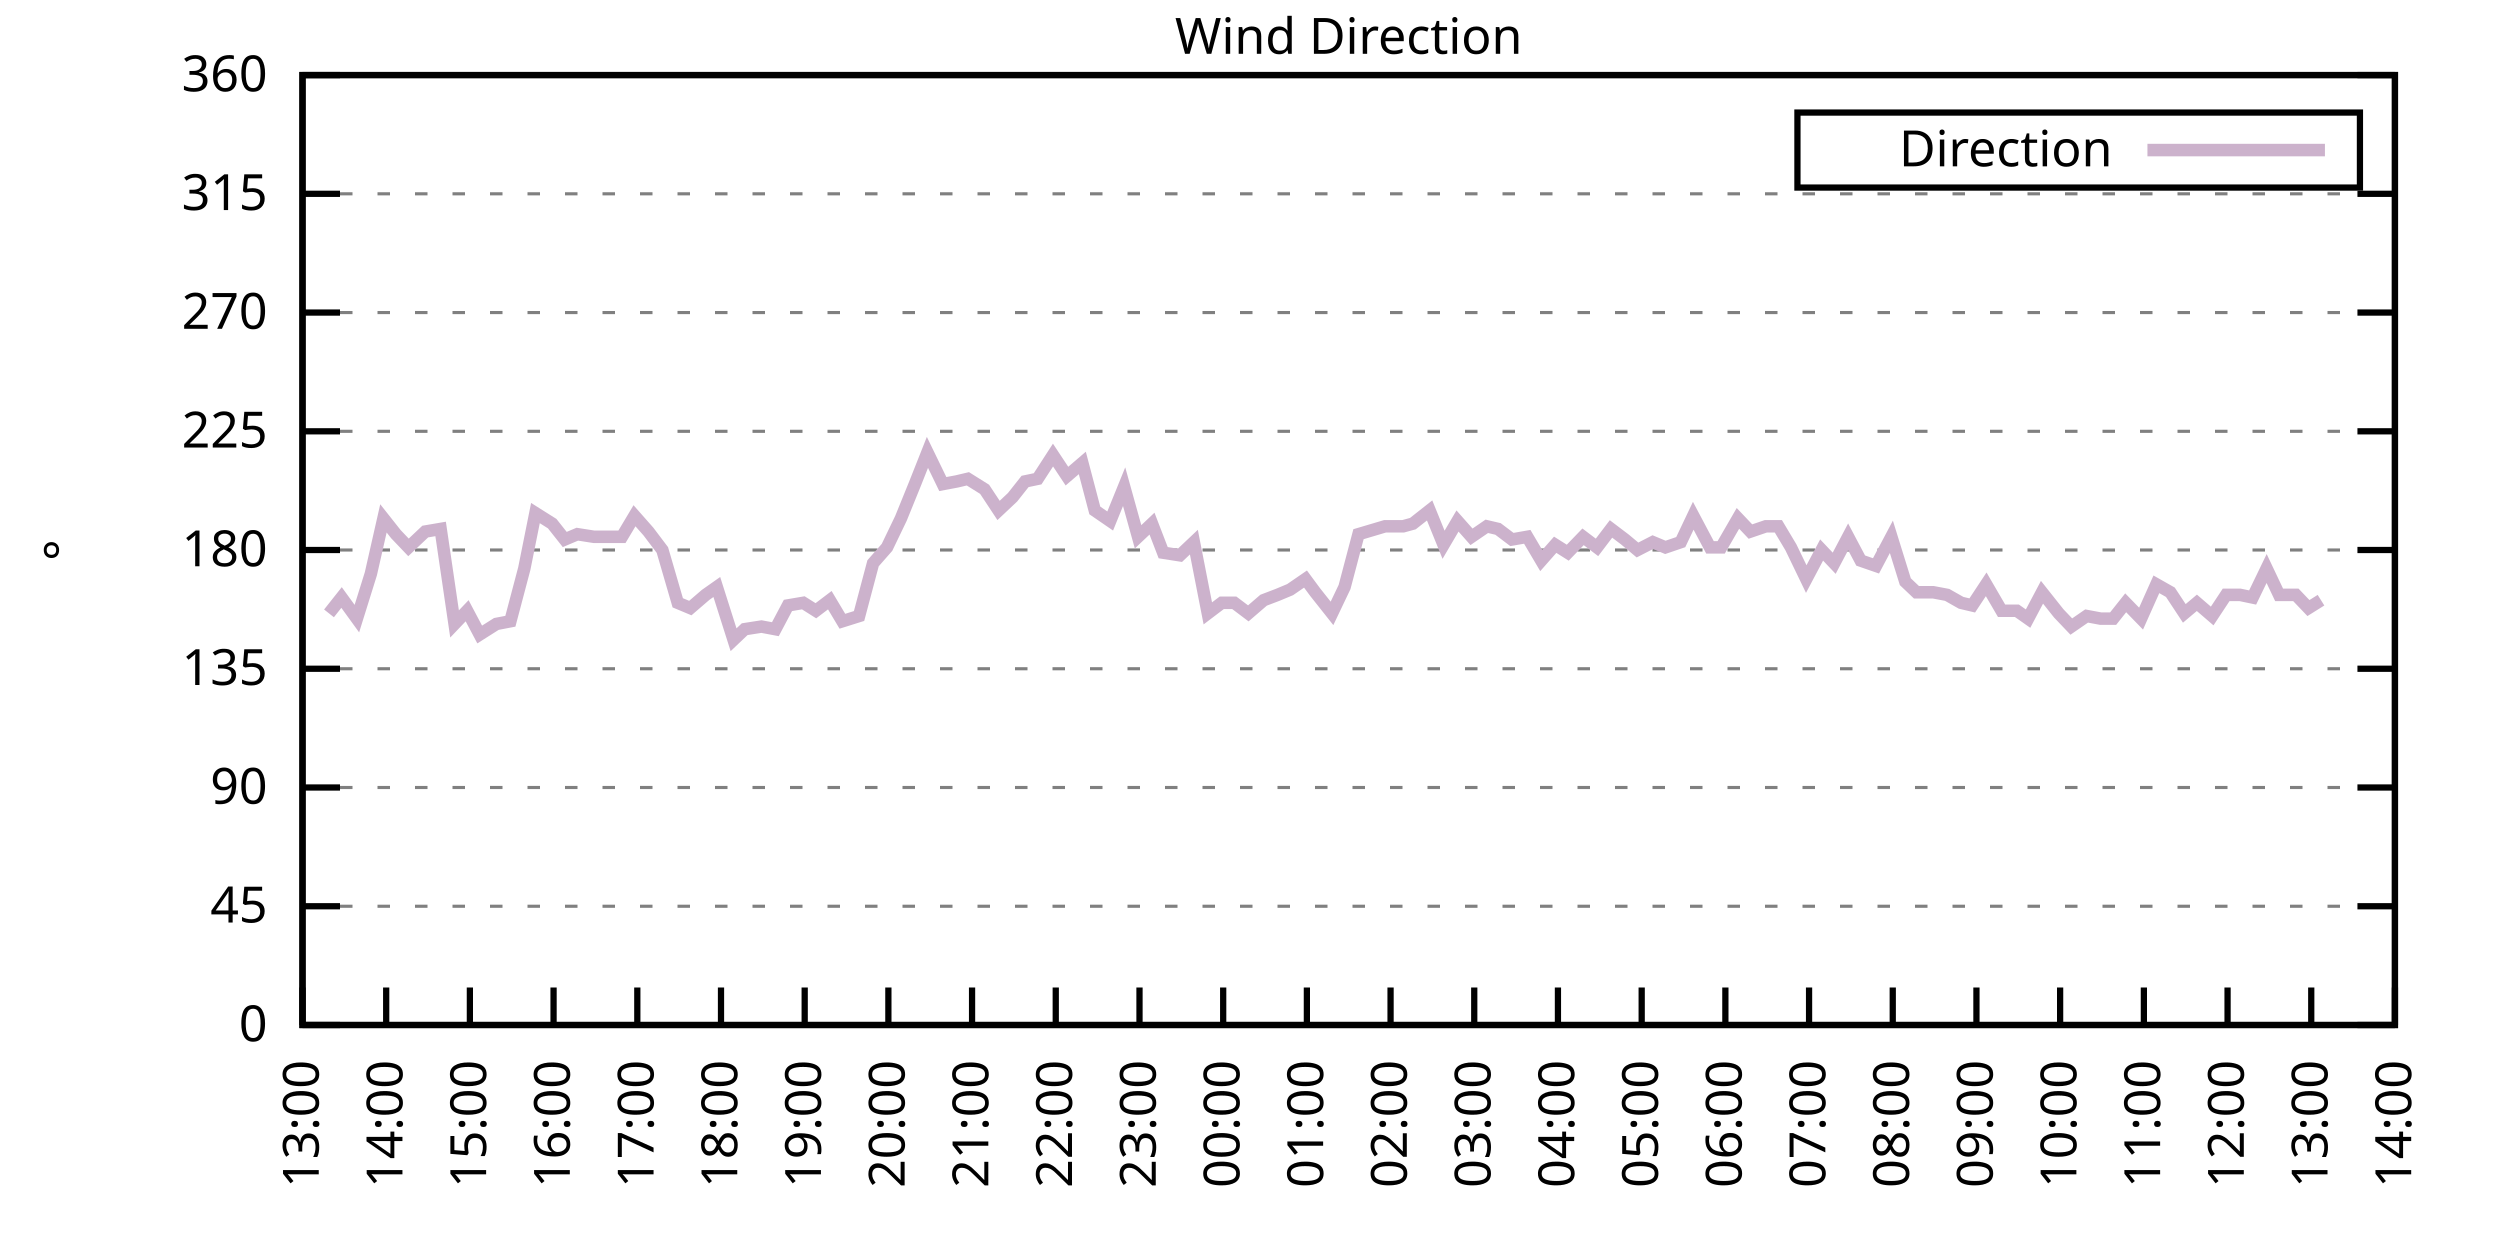
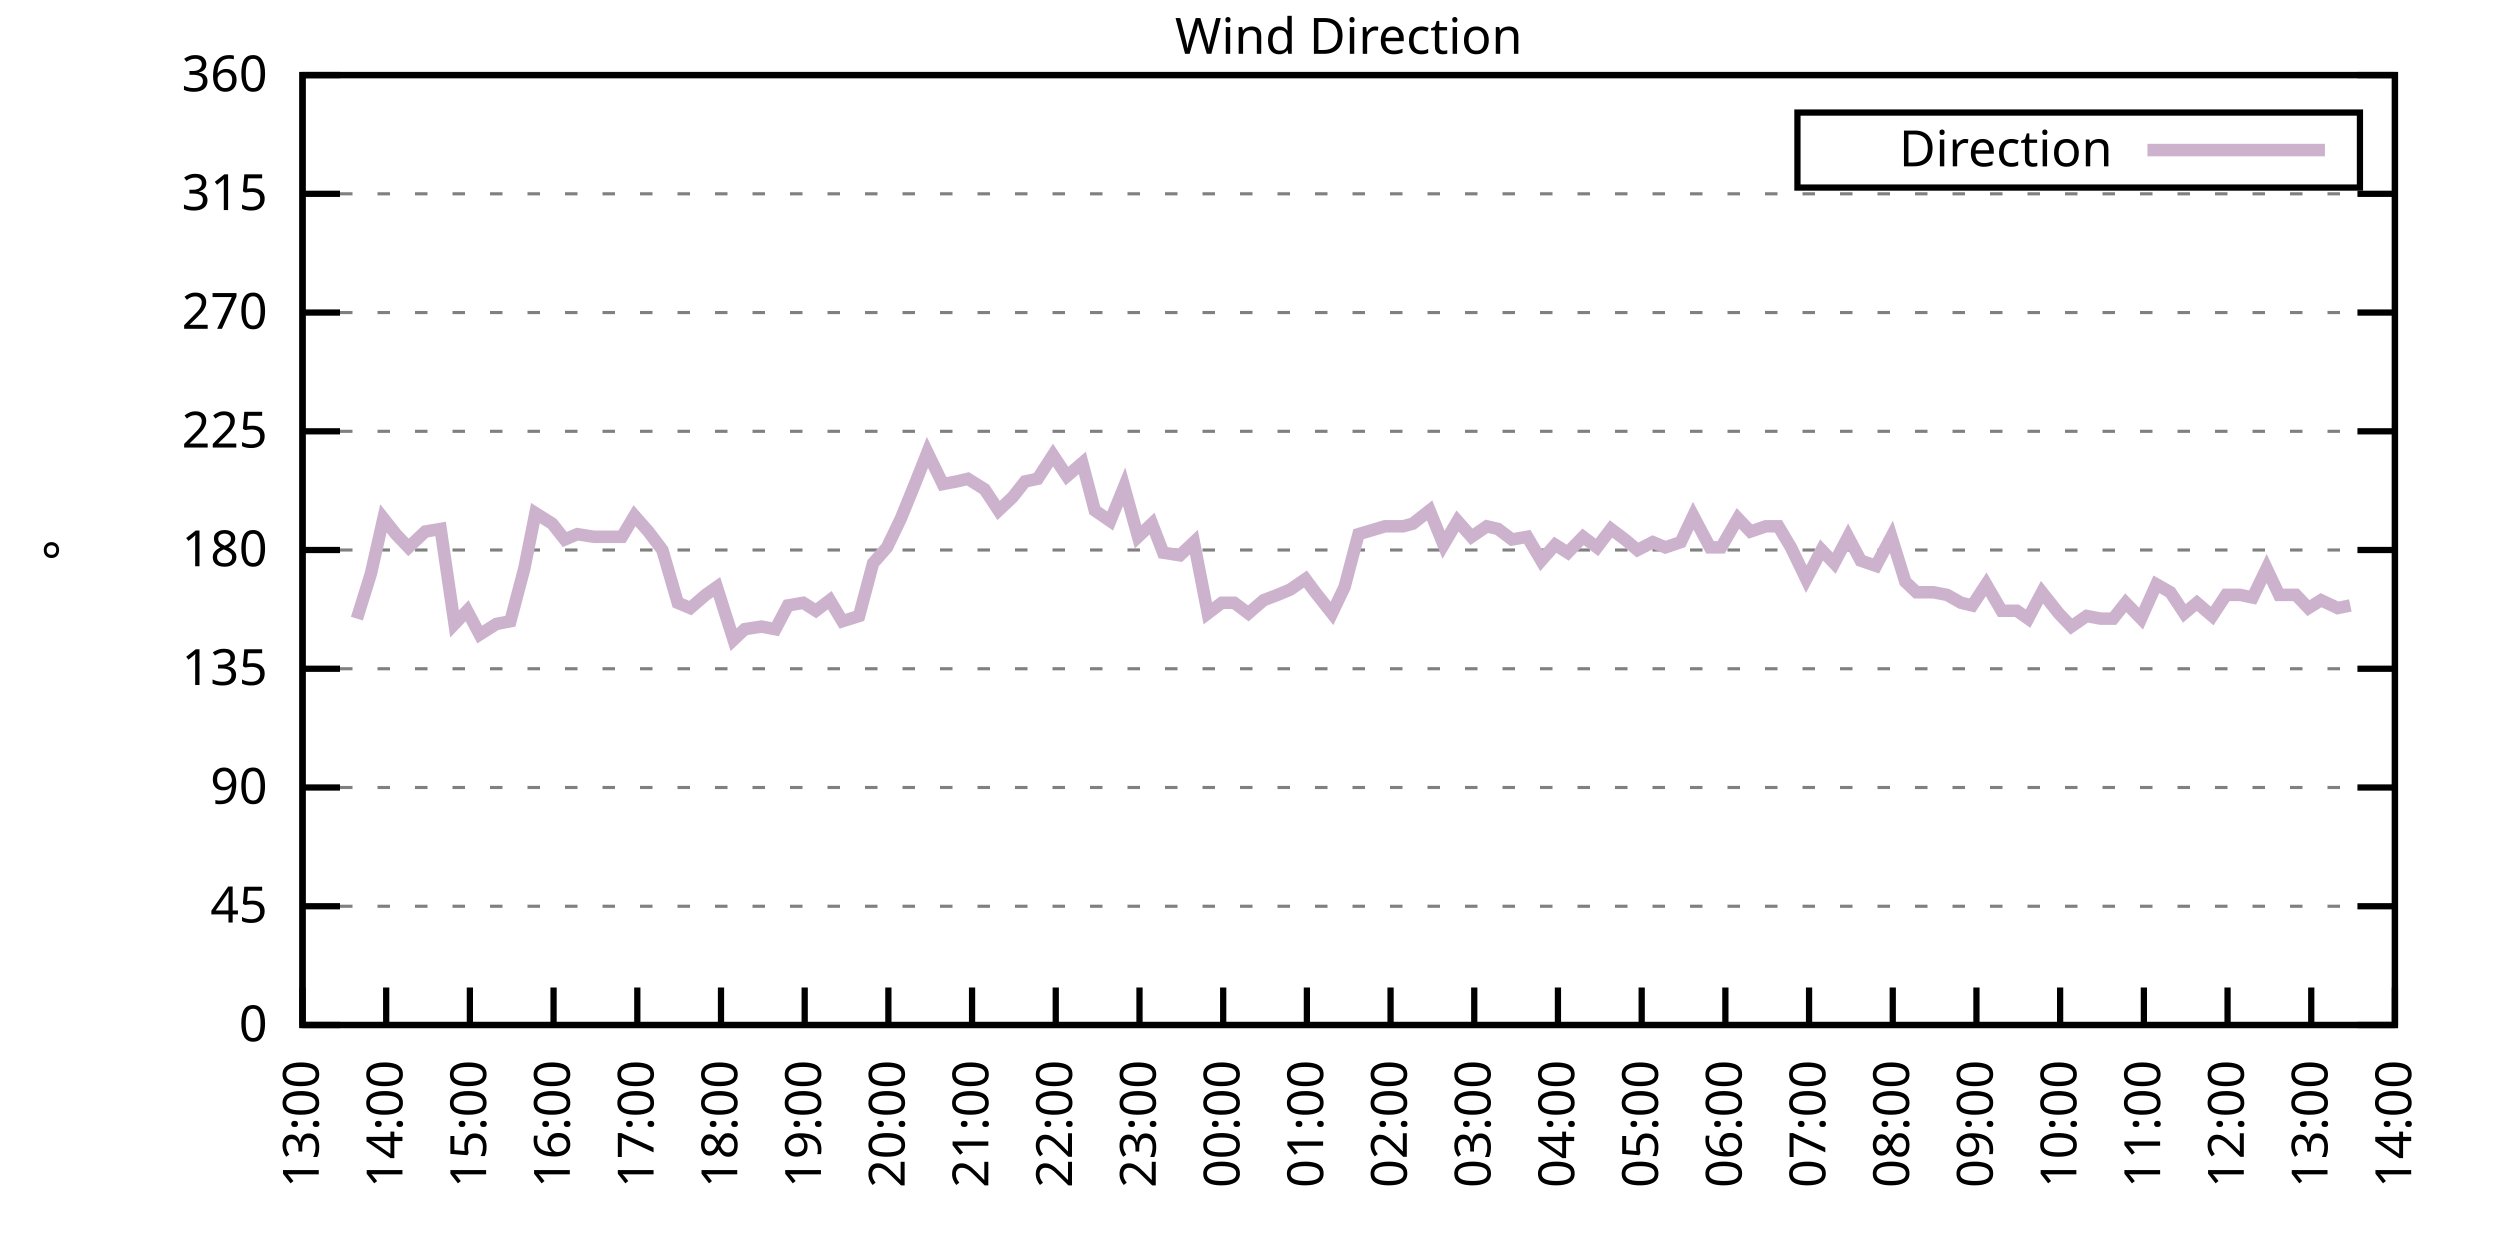
<svg xmlns="http://www.w3.org/2000/svg" xmlns:xlink="http://www.w3.org/1999/xlink" width="400" height="200" viewBox="0 0 400 200">
  <g id="gnuplot_canvas">
    <rect x="0" y="0" width="400" height="200" fill="none" />
    <defs>
      <circle id="gpDot" r="0.5" stroke-width="0.5" stroke="currentColor" />
      <path id="gpPt0" stroke-width="0.333" stroke="currentColor" d="M-1,0 h2 M0,-1 v2" />
      <path id="gpPt1" stroke-width="0.333" stroke="currentColor" d="M-1,-1 L1,1 M1,-1 L-1,1" />
      <path id="gpPt2" stroke-width="0.333" stroke="currentColor" d="M-1,0 L1,0 M0,-1 L0,1 M-1,-1 L1,1 M-1,1 L1,-1" />
      <rect id="gpPt3" stroke-width="0.333" stroke="currentColor" x="-1" y="-1" width="2" height="2" />
      <rect id="gpPt4" stroke-width="0.333" stroke="currentColor" fill="currentColor" x="-1" y="-1" width="2" height="2" />
      <circle id="gpPt5" stroke-width="0.333" stroke="currentColor" cx="0" cy="0" r="1" />
      <use xlink:href="#gpPt5" id="gpPt6" fill="currentColor" stroke="none" />
      <path id="gpPt7" stroke-width="0.333" stroke="currentColor" d="M0,-1.33 L-1.33,0.67 L1.33,0.67 z" />
      <use xlink:href="#gpPt7" id="gpPt8" fill="currentColor" stroke="none" />
      <use xlink:href="#gpPt7" id="gpPt9" stroke="currentColor" transform="rotate(180)" />
      <use xlink:href="#gpPt9" id="gpPt10" fill="currentColor" stroke="none" />
      <use xlink:href="#gpPt3" id="gpPt11" stroke="currentColor" transform="rotate(45)" />
      <use xlink:href="#gpPt11" id="gpPt12" fill="currentColor" stroke="none" />
      <path id="gpPt13" stroke-width="0.333" stroke="currentColor" d="M0,1.330 L1.265,0.411 L0.782,-1.067 L-0.782,-1.076 L-1.265,0.411 z" />
      <use xlink:href="#gpPt13" id="gpPt14" fill="currentColor" stroke="none" />
      <filter id="textbox" filterUnits="objectBoundingBox" x="0" y="0" height="1" width="1">
        <feFlood flood-color="white" flood-opacity="1" result="bgnd" />
        <feComposite in="SourceGraphic" in2="bgnd" operator="atop" />
      </filter>
      <filter id="greybox" filterUnits="objectBoundingBox" x="0" y="0" height="1" width="1">
        <feFlood flood-color="lightgrey" flood-opacity="1" result="grey" />
        <feComposite in="SourceGraphic" in2="grey" operator="atop" />
      </filter>
    </defs>
    <g fill="none" color="white" stroke="currentColor" stroke-width="1.00" stroke-linecap="butt" stroke-linejoin="miter">
</g>
    <g fill="none" color="black" stroke="currentColor" stroke-width="1.00" stroke-linecap="butt" stroke-linejoin="miter">
      <g stroke="none" shape-rendering="crispEdges">
        <polygon fill="rgb(255, 255, 255)" points="48.40,164.00 383.18,164.00 383.18,12.02 48.40,12.02 " />
      </g>
    </g>
    <g fill="none" color="black" stroke="currentColor" stroke-width="1.00" stroke-linecap="butt" stroke-linejoin="miter">
</g>
    <g fill="none" color="black" stroke="black" stroke-width="0.50" stroke-linecap="butt" stroke-linejoin="miter">
</g>
    <g fill="none" color="gray" stroke="currentColor" stroke-width="0.50" stroke-linecap="butt" stroke-linejoin="miter">
      <path stroke="gray" stroke-dasharray="2,4" class="gridline" d="M48.40,164.00 L383.19,164.00  " />
    </g>
    <g fill="none" color="gray" stroke="gray" stroke-width="1.00" stroke-linecap="butt" stroke-linejoin="miter">
</g>
    <g fill="none" color="black" stroke="currentColor" stroke-width="1.00" stroke-linecap="butt" stroke-linejoin="miter">
      <path stroke="black" d="M48.40,164.00 L54.40,164.00 M383.19,164.00 L377.19,164.00  " />
      <g transform="translate(42.80,166.60)" stroke="none" fill="black" font-family="Sans" font-size="8.00" text-anchor="end">
        <text>
          <tspan font-family="Sans"> 0</tspan>
        </text>
      </g>
    </g>
    <g fill="none" color="black" stroke="currentColor" stroke-width="1.00" stroke-linecap="butt" stroke-linejoin="miter">
</g>
    <g fill="none" color="black" stroke="black" stroke-width="0.50" stroke-linecap="butt" stroke-linejoin="miter">
</g>
    <g fill="none" color="gray" stroke="currentColor" stroke-width="0.50" stroke-linecap="butt" stroke-linejoin="miter">
      <path stroke="gray" stroke-dasharray="2,4" class="gridline" d="M48.40,145.00 L383.19,145.00  " />
    </g>
    <g fill="none" color="gray" stroke="gray" stroke-width="1.00" stroke-linecap="butt" stroke-linejoin="miter">
</g>
    <g fill="none" color="black" stroke="currentColor" stroke-width="1.00" stroke-linecap="butt" stroke-linejoin="miter">
      <path stroke="black" d="M48.40,145.00 L54.40,145.00 M383.19,145.00 L377.19,145.00  " />
      <g transform="translate(42.80,147.60)" stroke="none" fill="black" font-family="Sans" font-size="8.00" text-anchor="end">
        <text>
          <tspan font-family="Sans"> 45</tspan>
        </text>
      </g>
    </g>
    <g fill="none" color="black" stroke="currentColor" stroke-width="1.00" stroke-linecap="butt" stroke-linejoin="miter">
</g>
    <g fill="none" color="black" stroke="black" stroke-width="0.50" stroke-linecap="butt" stroke-linejoin="miter">
</g>
    <g fill="none" color="gray" stroke="currentColor" stroke-width="0.50" stroke-linecap="butt" stroke-linejoin="miter">
      <path stroke="gray" stroke-dasharray="2,4" class="gridline" d="M48.40,126.00 L383.19,126.00  " />
    </g>
    <g fill="none" color="gray" stroke="gray" stroke-width="1.00" stroke-linecap="butt" stroke-linejoin="miter">
</g>
    <g fill="none" color="black" stroke="currentColor" stroke-width="1.00" stroke-linecap="butt" stroke-linejoin="miter">
      <path stroke="black" d="M48.40,126.00 L54.40,126.00 M383.19,126.00 L377.19,126.00  " />
      <g transform="translate(42.80,128.60)" stroke="none" fill="black" font-family="Sans" font-size="8.00" text-anchor="end">
        <text>
          <tspan font-family="Sans"> 90</tspan>
        </text>
      </g>
    </g>
    <g fill="none" color="black" stroke="currentColor" stroke-width="1.00" stroke-linecap="butt" stroke-linejoin="miter">
</g>
    <g fill="none" color="black" stroke="black" stroke-width="0.50" stroke-linecap="butt" stroke-linejoin="miter">
</g>
    <g fill="none" color="gray" stroke="currentColor" stroke-width="0.50" stroke-linecap="butt" stroke-linejoin="miter">
      <path stroke="gray" stroke-dasharray="2,4" class="gridline" d="M48.40,107.00 L383.19,107.00  " />
    </g>
    <g fill="none" color="gray" stroke="gray" stroke-width="1.00" stroke-linecap="butt" stroke-linejoin="miter">
</g>
    <g fill="none" color="black" stroke="currentColor" stroke-width="1.00" stroke-linecap="butt" stroke-linejoin="miter">
      <path stroke="black" d="M48.40,107.00 L54.40,107.00 M383.19,107.00 L377.19,107.00  " />
      <g transform="translate(42.80,109.60)" stroke="none" fill="black" font-family="Sans" font-size="8.00" text-anchor="end">
        <text>
          <tspan font-family="Sans"> 135</tspan>
        </text>
      </g>
    </g>
    <g fill="none" color="black" stroke="currentColor" stroke-width="1.00" stroke-linecap="butt" stroke-linejoin="miter">
</g>
    <g fill="none" color="black" stroke="black" stroke-width="0.50" stroke-linecap="butt" stroke-linejoin="miter">
</g>
    <g fill="none" color="gray" stroke="currentColor" stroke-width="0.50" stroke-linecap="butt" stroke-linejoin="miter">
      <path stroke="gray" stroke-dasharray="2,4" class="gridline" d="M48.40,88.00 L383.19,88.00  " />
    </g>
    <g fill="none" color="gray" stroke="gray" stroke-width="1.00" stroke-linecap="butt" stroke-linejoin="miter">
</g>
    <g fill="none" color="black" stroke="currentColor" stroke-width="1.00" stroke-linecap="butt" stroke-linejoin="miter">
      <path stroke="black" d="M48.40,88.00 L54.40,88.00 M383.19,88.00 L377.19,88.00  " />
      <g transform="translate(42.80,90.60)" stroke="none" fill="black" font-family="Sans" font-size="8.00" text-anchor="end">
        <text>
          <tspan font-family="Sans"> 180</tspan>
        </text>
      </g>
    </g>
    <g fill="none" color="black" stroke="currentColor" stroke-width="1.00" stroke-linecap="butt" stroke-linejoin="miter">
</g>
    <g fill="none" color="black" stroke="black" stroke-width="0.50" stroke-linecap="butt" stroke-linejoin="miter">
</g>
    <g fill="none" color="gray" stroke="currentColor" stroke-width="0.50" stroke-linecap="butt" stroke-linejoin="miter">
      <path stroke="gray" stroke-dasharray="2,4" class="gridline" d="M48.40,69.01 L383.19,69.01  " />
    </g>
    <g fill="none" color="gray" stroke="gray" stroke-width="1.00" stroke-linecap="butt" stroke-linejoin="miter">
</g>
    <g fill="none" color="black" stroke="currentColor" stroke-width="1.00" stroke-linecap="butt" stroke-linejoin="miter">
      <path stroke="black" d="M48.40,69.01 L54.40,69.01 M383.19,69.01 L377.19,69.01  " />
      <g transform="translate(42.80,71.61)" stroke="none" fill="black" font-family="Sans" font-size="8.00" text-anchor="end">
        <text>
          <tspan font-family="Sans"> 225</tspan>
        </text>
      </g>
    </g>
    <g fill="none" color="black" stroke="currentColor" stroke-width="1.00" stroke-linecap="butt" stroke-linejoin="miter">
</g>
    <g fill="none" color="black" stroke="black" stroke-width="0.50" stroke-linecap="butt" stroke-linejoin="miter">
</g>
    <g fill="none" color="gray" stroke="currentColor" stroke-width="0.50" stroke-linecap="butt" stroke-linejoin="miter">
      <path stroke="gray" stroke-dasharray="2,4" class="gridline" d="M48.40,50.01 L383.19,50.01  " />
    </g>
    <g fill="none" color="gray" stroke="gray" stroke-width="1.00" stroke-linecap="butt" stroke-linejoin="miter">
</g>
    <g fill="none" color="black" stroke="currentColor" stroke-width="1.00" stroke-linecap="butt" stroke-linejoin="miter">
      <path stroke="black" d="M48.40,50.01 L54.40,50.01 M383.19,50.01 L377.19,50.01  " />
      <g transform="translate(42.80,52.61)" stroke="none" fill="black" font-family="Sans" font-size="8.00" text-anchor="end">
        <text>
          <tspan font-family="Sans"> 270</tspan>
        </text>
      </g>
    </g>
    <g fill="none" color="black" stroke="currentColor" stroke-width="1.00" stroke-linecap="butt" stroke-linejoin="miter">
</g>
    <g fill="none" color="black" stroke="black" stroke-width="0.50" stroke-linecap="butt" stroke-linejoin="miter">
</g>
    <g fill="none" color="gray" stroke="currentColor" stroke-width="0.50" stroke-linecap="butt" stroke-linejoin="miter">
      <path stroke="gray" stroke-dasharray="2,4" class="gridline" d="M48.40,31.01 L383.19,31.01  " />
    </g>
    <g fill="none" color="gray" stroke="gray" stroke-width="1.00" stroke-linecap="butt" stroke-linejoin="miter">
</g>
    <g fill="none" color="black" stroke="currentColor" stroke-width="1.00" stroke-linecap="butt" stroke-linejoin="miter">
      <path stroke="black" d="M48.40,31.01 L54.40,31.01 M383.19,31.01 L377.19,31.01  " />
      <g transform="translate(42.80,33.61)" stroke="none" fill="black" font-family="Sans" font-size="8.00" text-anchor="end">
        <text>
          <tspan font-family="Sans"> 315</tspan>
        </text>
      </g>
    </g>
    <g fill="none" color="black" stroke="currentColor" stroke-width="1.00" stroke-linecap="butt" stroke-linejoin="miter">
</g>
    <g fill="none" color="black" stroke="black" stroke-width="0.50" stroke-linecap="butt" stroke-linejoin="miter">
</g>
    <g fill="none" color="gray" stroke="currentColor" stroke-width="0.50" stroke-linecap="butt" stroke-linejoin="miter">
      <path stroke="gray" stroke-dasharray="2,4" class="gridline" d="M48.40,12.01 L383.19,12.01  " />
    </g>
    <g fill="none" color="gray" stroke="gray" stroke-width="1.00" stroke-linecap="butt" stroke-linejoin="miter">
</g>
    <g fill="none" color="black" stroke="currentColor" stroke-width="1.00" stroke-linecap="butt" stroke-linejoin="miter">
      <path stroke="black" d="M48.40,12.01 L54.40,12.01 M383.19,12.01 L377.19,12.01  " />
      <g transform="translate(42.80,14.61)" stroke="none" fill="black" font-family="Sans" font-size="8.00" text-anchor="end">
        <text>
          <tspan font-family="Sans"> 360</tspan>
        </text>
      </g>
    </g>
    <g fill="none" color="black" stroke="currentColor" stroke-width="1.00" stroke-linecap="butt" stroke-linejoin="miter">
      <path stroke="black" d="M48.40,164.00 L48.40,158.00  " />
      <g transform="translate(51.00,169.60) rotate(270.00)" stroke="none" fill="black" font-family="Sans" font-size="8.00" text-anchor="end">
        <text>
          <tspan font-family="Sans">13:00</tspan>
        </text>
      </g>
    </g>
    <g fill="none" color="black" stroke="currentColor" stroke-width="1.00" stroke-linecap="butt" stroke-linejoin="miter">
      <path stroke="black" d="M61.79,164.00 L61.79,158.00  " />
      <g transform="translate(64.39,169.60) rotate(270.00)" stroke="none" fill="black" font-family="Sans" font-size="8.00" text-anchor="end">
        <text>
          <tspan font-family="Sans">14:00</tspan>
        </text>
      </g>
    </g>
    <g fill="none" color="black" stroke="currentColor" stroke-width="1.00" stroke-linecap="butt" stroke-linejoin="miter">
      <path stroke="black" d="M75.18,164.00 L75.18,158.00  " />
      <g transform="translate(77.78,169.60) rotate(270.00)" stroke="none" fill="black" font-family="Sans" font-size="8.00" text-anchor="end">
        <text>
          <tspan font-family="Sans">15:00</tspan>
        </text>
      </g>
    </g>
    <g fill="none" color="black" stroke="currentColor" stroke-width="1.00" stroke-linecap="butt" stroke-linejoin="miter">
      <path stroke="black" d="M88.57,164.00 L88.57,158.00  " />
      <g transform="translate(91.17,169.60) rotate(270.00)" stroke="none" fill="black" font-family="Sans" font-size="8.00" text-anchor="end">
        <text>
          <tspan font-family="Sans">16:00</tspan>
        </text>
      </g>
    </g>
    <g fill="none" color="black" stroke="currentColor" stroke-width="1.00" stroke-linecap="butt" stroke-linejoin="miter">
      <path stroke="black" d="M101.97,164.00 L101.97,158.00  " />
      <g transform="translate(104.57,169.60) rotate(270.00)" stroke="none" fill="black" font-family="Sans" font-size="8.00" text-anchor="end">
        <text>
          <tspan font-family="Sans">17:00</tspan>
        </text>
      </g>
    </g>
    <g fill="none" color="black" stroke="currentColor" stroke-width="1.00" stroke-linecap="butt" stroke-linejoin="miter">
      <path stroke="black" d="M115.36,164.00 L115.36,158.00  " />
      <g transform="translate(117.96,169.60) rotate(270.00)" stroke="none" fill="black" font-family="Sans" font-size="8.00" text-anchor="end">
        <text>
          <tspan font-family="Sans">18:00</tspan>
        </text>
      </g>
    </g>
    <g fill="none" color="black" stroke="currentColor" stroke-width="1.00" stroke-linecap="butt" stroke-linejoin="miter">
      <path stroke="black" d="M128.75,164.00 L128.75,158.00  " />
      <g transform="translate(131.35,169.60) rotate(270.00)" stroke="none" fill="black" font-family="Sans" font-size="8.00" text-anchor="end">
        <text>
          <tspan font-family="Sans">19:00</tspan>
        </text>
      </g>
    </g>
    <g fill="none" color="black" stroke="currentColor" stroke-width="1.00" stroke-linecap="butt" stroke-linejoin="miter">
      <path stroke="black" d="M142.14,164.00 L142.14,158.00  " />
      <g transform="translate(144.74,169.60) rotate(270.00)" stroke="none" fill="black" font-family="Sans" font-size="8.00" text-anchor="end">
        <text>
          <tspan font-family="Sans">20:00</tspan>
        </text>
      </g>
    </g>
    <g fill="none" color="black" stroke="currentColor" stroke-width="1.00" stroke-linecap="butt" stroke-linejoin="miter">
      <path stroke="black" d="M155.53,164.00 L155.53,158.00  " />
      <g transform="translate(158.13,169.60) rotate(270.00)" stroke="none" fill="black" font-family="Sans" font-size="8.00" text-anchor="end">
        <text>
          <tspan font-family="Sans">21:00</tspan>
        </text>
      </g>
    </g>
    <g fill="none" color="black" stroke="currentColor" stroke-width="1.00" stroke-linecap="butt" stroke-linejoin="miter">
      <path stroke="black" d="M168.92,164.00 L168.92,158.00  " />
      <g transform="translate(171.52,169.60) rotate(270.00)" stroke="none" fill="black" font-family="Sans" font-size="8.00" text-anchor="end">
        <text>
          <tspan font-family="Sans">22:00</tspan>
        </text>
      </g>
    </g>
    <g fill="none" color="black" stroke="currentColor" stroke-width="1.00" stroke-linecap="butt" stroke-linejoin="miter">
      <path stroke="black" d="M182.32,164.00 L182.32,158.00  " />
      <g transform="translate(184.92,169.60) rotate(270.00)" stroke="none" fill="black" font-family="Sans" font-size="8.00" text-anchor="end">
        <text>
          <tspan font-family="Sans">23:00</tspan>
        </text>
      </g>
    </g>
    <g fill="none" color="black" stroke="currentColor" stroke-width="1.00" stroke-linecap="butt" stroke-linejoin="miter">
      <path stroke="black" d="M195.71,164.00 L195.71,158.00  " />
      <g transform="translate(198.31,169.60) rotate(270.00)" stroke="none" fill="black" font-family="Sans" font-size="8.00" text-anchor="end">
        <text>
          <tspan font-family="Sans">00:00</tspan>
        </text>
      </g>
    </g>
    <g fill="none" color="black" stroke="currentColor" stroke-width="1.00" stroke-linecap="butt" stroke-linejoin="miter">
      <path stroke="black" d="M209.10,164.00 L209.10,158.00  " />
      <g transform="translate(211.70,169.60) rotate(270.00)" stroke="none" fill="black" font-family="Sans" font-size="8.00" text-anchor="end">
        <text>
          <tspan font-family="Sans">01:00</tspan>
        </text>
      </g>
    </g>
    <g fill="none" color="black" stroke="currentColor" stroke-width="1.00" stroke-linecap="butt" stroke-linejoin="miter">
      <path stroke="black" d="M222.49,164.00 L222.49,158.00  " />
      <g transform="translate(225.09,169.60) rotate(270.00)" stroke="none" fill="black" font-family="Sans" font-size="8.00" text-anchor="end">
        <text>
          <tspan font-family="Sans">02:00</tspan>
        </text>
      </g>
    </g>
    <g fill="none" color="black" stroke="currentColor" stroke-width="1.00" stroke-linecap="butt" stroke-linejoin="miter">
      <path stroke="black" d="M235.88,164.00 L235.88,158.00  " />
      <g transform="translate(238.48,169.60) rotate(270.00)" stroke="none" fill="black" font-family="Sans" font-size="8.00" text-anchor="end">
        <text>
          <tspan font-family="Sans">03:00</tspan>
        </text>
      </g>
    </g>
    <g fill="none" color="black" stroke="currentColor" stroke-width="1.00" stroke-linecap="butt" stroke-linejoin="miter">
      <path stroke="black" d="M249.27,164.00 L249.27,158.00  " />
      <g transform="translate(251.87,169.60) rotate(270.00)" stroke="none" fill="black" font-family="Sans" font-size="8.00" text-anchor="end">
        <text>
          <tspan font-family="Sans">04:00</tspan>
        </text>
      </g>
    </g>
    <g fill="none" color="black" stroke="currentColor" stroke-width="1.00" stroke-linecap="butt" stroke-linejoin="miter">
      <path stroke="black" d="M262.67,164.00 L262.67,158.00  " />
      <g transform="translate(265.27,169.60) rotate(270.00)" stroke="none" fill="black" font-family="Sans" font-size="8.00" text-anchor="end">
        <text>
          <tspan font-family="Sans">05:00</tspan>
        </text>
      </g>
    </g>
    <g fill="none" color="black" stroke="currentColor" stroke-width="1.00" stroke-linecap="butt" stroke-linejoin="miter">
      <path stroke="black" d="M276.06,164.00 L276.06,158.00  " />
      <g transform="translate(278.66,169.60) rotate(270.00)" stroke="none" fill="black" font-family="Sans" font-size="8.00" text-anchor="end">
        <text>
          <tspan font-family="Sans">06:00</tspan>
        </text>
      </g>
    </g>
    <g fill="none" color="black" stroke="currentColor" stroke-width="1.00" stroke-linecap="butt" stroke-linejoin="miter">
      <path stroke="black" d="M289.45,164.00 L289.45,158.00  " />
      <g transform="translate(292.05,169.60) rotate(270.00)" stroke="none" fill="black" font-family="Sans" font-size="8.00" text-anchor="end">
        <text>
          <tspan font-family="Sans">07:00</tspan>
        </text>
      </g>
    </g>
    <g fill="none" color="black" stroke="currentColor" stroke-width="1.00" stroke-linecap="butt" stroke-linejoin="miter">
      <path stroke="black" d="M302.84,164.00 L302.84,158.00  " />
      <g transform="translate(305.44,169.60) rotate(270.00)" stroke="none" fill="black" font-family="Sans" font-size="8.00" text-anchor="end">
        <text>
          <tspan font-family="Sans">08:00</tspan>
        </text>
      </g>
    </g>
    <g fill="none" color="black" stroke="currentColor" stroke-width="1.00" stroke-linecap="butt" stroke-linejoin="miter">
      <path stroke="black" d="M316.23,164.00 L316.23,158.00  " />
      <g transform="translate(318.83,169.60) rotate(270.00)" stroke="none" fill="black" font-family="Sans" font-size="8.00" text-anchor="end">
        <text>
          <tspan font-family="Sans">09:00</tspan>
        </text>
      </g>
    </g>
    <g fill="none" color="black" stroke="currentColor" stroke-width="1.00" stroke-linecap="butt" stroke-linejoin="miter">
      <path stroke="black" d="M329.62,164.00 L329.62,158.00  " />
      <g transform="translate(332.22,169.60) rotate(270.00)" stroke="none" fill="black" font-family="Sans" font-size="8.00" text-anchor="end">
        <text>
          <tspan font-family="Sans">10:00</tspan>
        </text>
      </g>
    </g>
    <g fill="none" color="black" stroke="currentColor" stroke-width="1.00" stroke-linecap="butt" stroke-linejoin="miter">
      <path stroke="black" d="M343.02,164.00 L343.02,158.00  " />
      <g transform="translate(345.62,169.60) rotate(270.00)" stroke="none" fill="black" font-family="Sans" font-size="8.00" text-anchor="end">
        <text>
          <tspan font-family="Sans">11:00</tspan>
        </text>
      </g>
    </g>
    <g fill="none" color="black" stroke="currentColor" stroke-width="1.00" stroke-linecap="butt" stroke-linejoin="miter">
      <path stroke="black" d="M356.41,164.00 L356.41,158.00  " />
      <g transform="translate(359.01,169.60) rotate(270.00)" stroke="none" fill="black" font-family="Sans" font-size="8.00" text-anchor="end">
        <text>
          <tspan font-family="Sans">12:00</tspan>
        </text>
      </g>
    </g>
    <g fill="none" color="black" stroke="currentColor" stroke-width="1.00" stroke-linecap="butt" stroke-linejoin="miter">
      <path stroke="black" d="M369.80,164.00 L369.80,158.00  " />
      <g transform="translate(372.40,169.60) rotate(270.00)" stroke="none" fill="black" font-family="Sans" font-size="8.00" text-anchor="end">
        <text>
          <tspan font-family="Sans">13:00</tspan>
        </text>
      </g>
    </g>
    <g fill="none" color="black" stroke="currentColor" stroke-width="1.00" stroke-linecap="butt" stroke-linejoin="miter">
      <path stroke="black" d="M383.19,164.00 L383.19,158.00  " />
      <g transform="translate(385.79,169.60) rotate(270.00)" stroke="none" fill="black" font-family="Sans" font-size="8.00" text-anchor="end">
        <text>
          <tspan font-family="Sans">14:00</tspan>
        </text>
      </g>
    </g>
    <g fill="none" color="black" stroke="currentColor" stroke-width="1.00" stroke-linecap="butt" stroke-linejoin="miter">
</g>
    <g fill="none" color="black" stroke="currentColor" stroke-width="1.00" stroke-linecap="butt" stroke-linejoin="miter">
      <path stroke="black" d="M48.40,12.01 L48.40,164.00 L383.19,164.00 L383.19,12.01 L48.40,12.01 Z  " />
    </g>
    <g fill="none" color="black" stroke="currentColor" stroke-width="1.00" stroke-linecap="butt" stroke-linejoin="miter">
</g>
    <g fill="none" color="black" stroke="currentColor" stroke-width="1.00" stroke-linecap="butt" stroke-linejoin="miter">
      <path stroke="black" d="M287.59,30.01 L287.59,18.01 L377.59,18.01 L377.59,30.01 L287.59,30.01 Z  " />
    </g>
    <g id="Wind_direction_plot_1">
      <g fill="none" color="white" stroke="black" stroke-width="2.00" stroke-linecap="butt" stroke-linejoin="miter">
</g>
      <g fill="none" color="black" stroke="currentColor" stroke-width="2.00" stroke-linecap="butt" stroke-linejoin="miter">
        <g transform="translate(337.99,26.61)" stroke="none" fill="black" font-family="Sans" font-size="8.00" text-anchor="end">
          <text>
            <tspan font-family="Sans">Direction</tspan>
          </text>
        </g>
      </g>
      <g fill="none" color="black" stroke="currentColor" stroke-width="2.00" stroke-linecap="butt" stroke-linejoin="miter">
-         <path stroke="rgb(204, 178, 204)" d="M343.59,24.01 L371.99,24.01 M52.64,98.14 L54.65,95.60 L57.10,98.98 L59.34,91.80 L61.35,82.94 L63.35,85.47   L65.36,87.58 L68.04,85.05 L70.50,84.63 L72.73,99.83 L74.74,97.72 L76.75,101.52 L79.42,99.83 L81.66,99.40   L83.89,90.96 L85.67,82.09 L88.35,83.78 L90.36,86.32 L92.37,85.47 L95.05,85.89 L97.06,85.89 L99.51,85.89   L101.52,82.52 L103.75,85.05 L105.98,88.00 L108.44,96.45 L110.45,97.29 L112.90,95.18 L114.69,93.92 L117.37,102.36   L119.15,100.67 L121.83,100.25 L124.06,100.67 L126.07,96.87 L128.53,96.45 L130.54,97.72 L132.77,96.03 L134.78,99.40   L137.45,98.56 L139.69,90.12 L141.92,87.58 L144.15,82.94 L146.38,77.45 L148.39,72.38 L150.85,77.45 L153.08,77.03   L154.86,76.61 L157.54,78.29 L159.77,81.67 L162.01,79.56 L164.01,77.03 L166.02,76.61 L168.48,72.81 L170.71,76.18   L173.17,74.07 L175.17,81.67 L177.63,83.36 L179.86,77.87 L182.09,85.89 L184.32,83.78 L186.11,88.43 L188.79,88.85   L191.02,86.74 L193.25,98.14 L195.48,96.45 L197.49,96.45 L199.73,98.14 L202.18,96.03 L204.41,95.18 L206.42,94.34   L208.88,92.65 L210.44,94.76 L213.12,98.14 L215.13,93.92 L217.36,85.47 L221.60,84.21 L224.50,84.21 L226.06,83.78   L228.74,81.67 L230.97,87.16 L233.20,83.36 L235.44,85.89 L237.89,84.21 L239.68,84.63 L241.91,86.32 L244.36,85.89   L246.60,89.69 L248.83,87.16 L250.84,88.43 L253.29,85.89 L255.52,87.58 L257.76,84.63 L259.99,86.32 L262.00,88.00   L264.45,86.74 L266.46,87.58 L268.92,86.74 L270.92,82.52 L273.60,87.58 L275.39,87.58 L278.07,82.94 L280.07,85.05   L282.53,84.21 L284.54,84.21 L286.55,87.58 L289.00,92.65 L291.46,88.00 L293.47,90.12 L295.70,85.89 L297.71,89.69   L300.16,90.54 L302.62,85.89 L304.85,93.07 L306.63,94.76 L309.31,94.76 L311.54,95.18 L313.78,96.45 L315.56,96.87   L317.79,93.49 L320.25,97.72 L322.70,97.72 L324.49,98.98 L326.72,94.76 L329.40,98.14 L331.41,100.25 L333.86,98.56   L336.10,98.98 L338.10,98.98 L340.11,96.45 L342.57,98.98 L345.02,93.49 L347.26,94.76 L349.49,98.14 L351.50,96.45   L353.95,98.56 L356.18,95.18 L358.42,95.18 L360.42,95.60 L362.66,90.96 L364.66,95.18 L367.34,95.18 L369.35,97.29   L371.36,96.03  " />
+         <path stroke="rgb(204, 178, 204)" d="M343.59,24.01 L371.99,24.01 M57.10,98.98 L59.34,91.80 L61.35,82.94 L63.35,85.47 L65.36,87.58 L68.04,85.05   L70.50,84.63 L72.73,99.83 L74.74,97.72 L76.75,101.52 L79.42,99.83 L81.66,99.40 L83.89,90.96 L85.67,82.09   L88.35,83.78 L90.36,86.32 L92.37,85.47 L95.05,85.89 L97.06,85.89 L99.51,85.89 L101.52,82.52 L103.75,85.05   L105.98,88.00 L108.44,96.45 L110.45,97.29 L112.90,95.18 L114.69,93.92 L117.37,102.36 L119.15,100.67 L121.83,100.25   L124.06,100.67 L126.07,96.87 L128.53,96.45 L130.54,97.72 L132.77,96.03 L134.78,99.40 L137.45,98.56 L139.69,90.12   L141.92,87.58 L144.15,82.94 L146.38,77.45 L148.39,72.38 L150.85,77.45 L153.08,77.03 L154.86,76.61 L157.54,78.29   L159.77,81.67 L162.01,79.56 L164.01,77.03 L166.02,76.61 L168.48,72.81 L170.71,76.18 L173.17,74.07 L175.17,81.67   L177.63,83.36 L179.86,77.87 L182.09,85.89 L184.32,83.78 L186.11,88.43 L188.79,88.85 L191.02,86.74 L193.25,98.14   L195.48,96.45 L197.49,96.45 L199.73,98.14 L202.18,96.03 L204.41,95.18 L206.42,94.34 L208.88,92.65 L210.44,94.76   L213.12,98.14 L215.13,93.92 L217.36,85.47 L221.60,84.21 L224.50,84.21 L226.06,83.78 L228.74,81.67 L230.97,87.16   L233.20,83.36 L235.44,85.89 L237.89,84.21 L239.68,84.63 L241.91,86.32 L244.36,85.89 L246.60,89.69 L248.83,87.16   L250.84,88.43 L253.29,85.89 L255.52,87.58 L257.76,84.63 L259.99,86.32 L262.00,88.00 L264.45,86.74 L266.46,87.58   L268.92,86.74 L270.92,82.52 L273.60,87.58 L275.39,87.58 L278.07,82.94 L280.07,85.05 L282.53,84.21 L284.54,84.21   L286.55,87.58 L289.00,92.65 L291.46,88.00 L293.47,90.12 L295.70,85.89 L297.71,89.69 L300.16,90.54 L302.62,85.89   L304.85,93.07 L306.63,94.76 L309.31,94.76 L311.54,95.18 L313.78,96.45 L315.56,96.87 L317.79,93.49 L320.25,97.72   L322.70,97.72 L324.49,98.98 L326.72,94.76 L329.40,98.14 L331.41,100.25 L333.86,98.56 L336.10,98.98 L338.10,98.98   L340.11,96.45 L342.57,98.98 L345.02,93.49 L347.26,94.76 L349.49,98.14 L351.50,96.45 L353.95,98.56 L356.18,95.18   L358.42,95.18 L360.42,95.60 L362.66,90.96 L364.66,95.18 L367.34,95.18 L369.35,97.29 L371.36,96.03 L374.04,97.29   L376.05,96.87  " />
      </g>
    </g>
    <g fill="none" color="black" stroke="currentColor" stroke-width="2.00" stroke-linecap="butt" stroke-linejoin="miter">
</g>
    <g fill="none" color="black" stroke="black" stroke-width="1.00" stroke-linecap="butt" stroke-linejoin="miter">
</g>
    <g fill="none" color="black" stroke="currentColor" stroke-width="1.00" stroke-linecap="butt" stroke-linejoin="miter">
      <path stroke="black" d="M48.40,12.01 L48.40,164.00 L383.19,164.00 L383.19,12.01 L48.40,12.01 Z  " />
      <g transform="translate(12.80,88.01) rotate(270.00)" stroke="none" fill="black" font-family="Sans" font-size="8.00" text-anchor="middle">
        <text>
          <tspan font-family="Sans">°</tspan>
        </text>
      </g>
    </g>
    <g fill="none" color="black" stroke="currentColor" stroke-width="1.00" stroke-linecap="butt" stroke-linejoin="miter">
</g>
    <g fill="none" color="black" stroke="currentColor" stroke-width="1.00" stroke-linecap="butt" stroke-linejoin="miter">
      <g transform="translate(215.79,8.61)" stroke="none" fill="black" font-family="Sans" font-size="8.00" text-anchor="middle">
        <text>
          <tspan font-family="Sans">Wind Direction</tspan>
        </text>
      </g>
    </g>
    <g fill="none" color="black" stroke="currentColor" stroke-width="1.00" stroke-linecap="butt" stroke-linejoin="miter">
</g>
  </g>
</svg>
